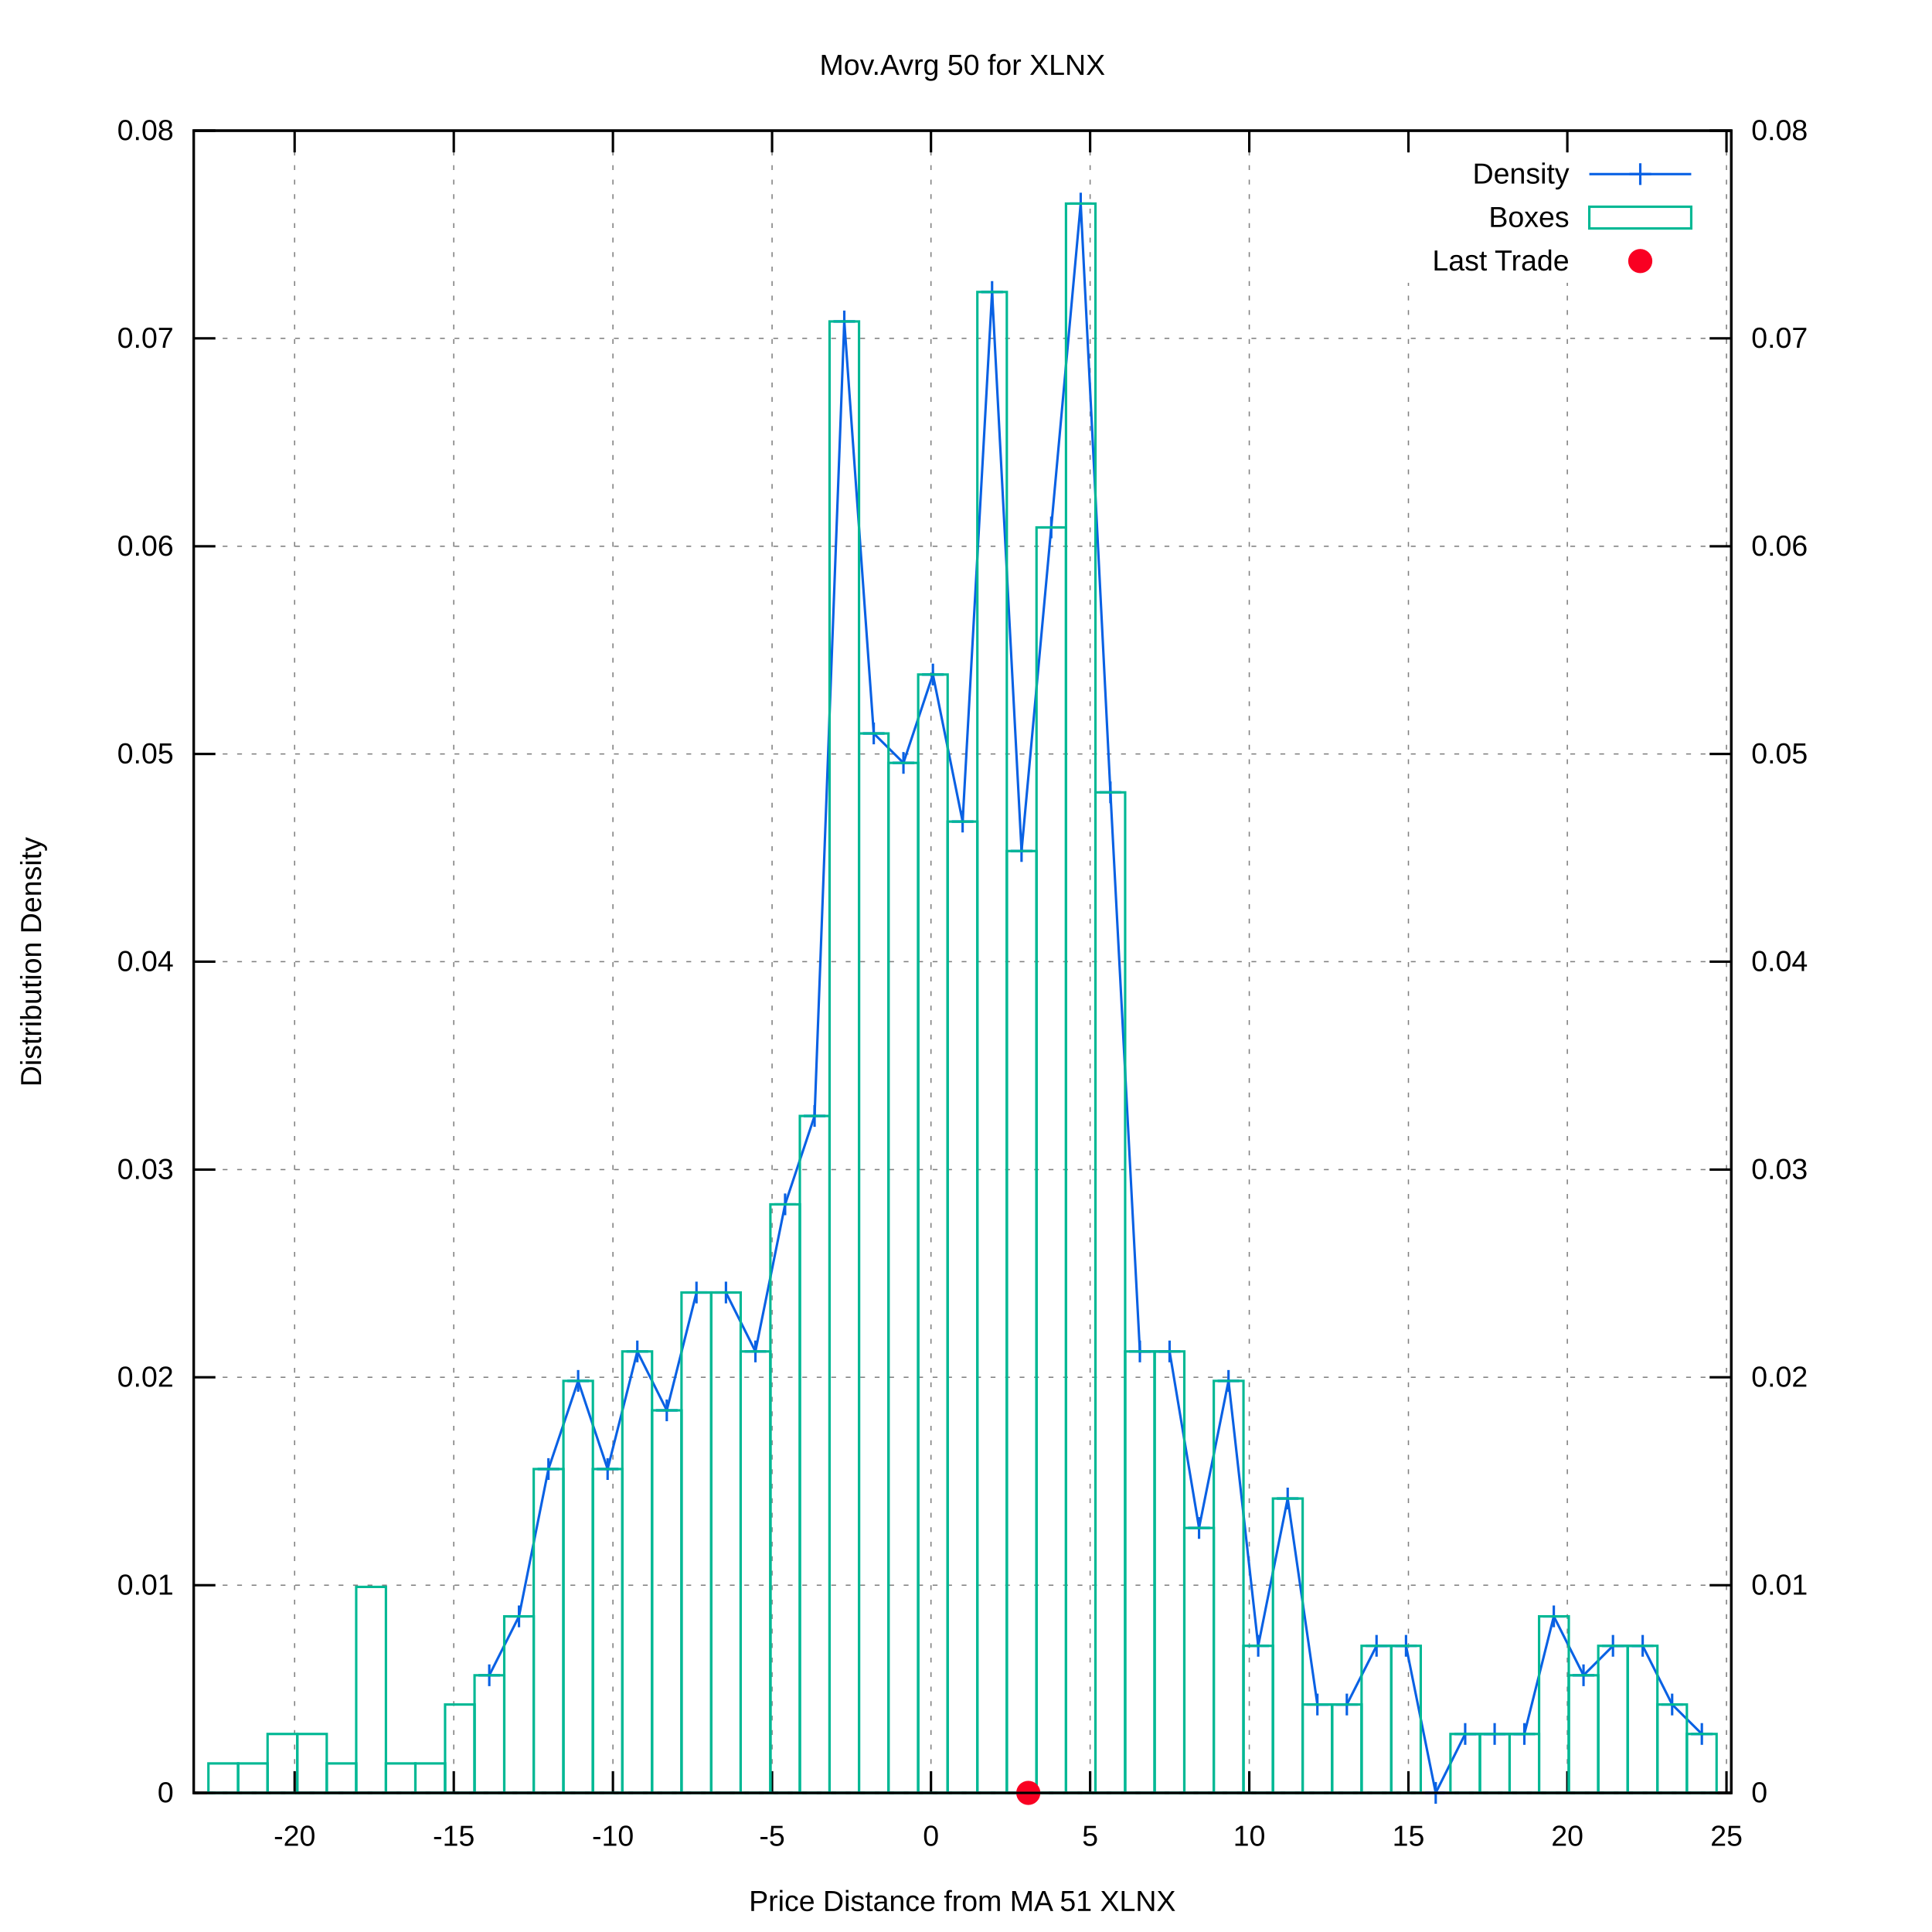
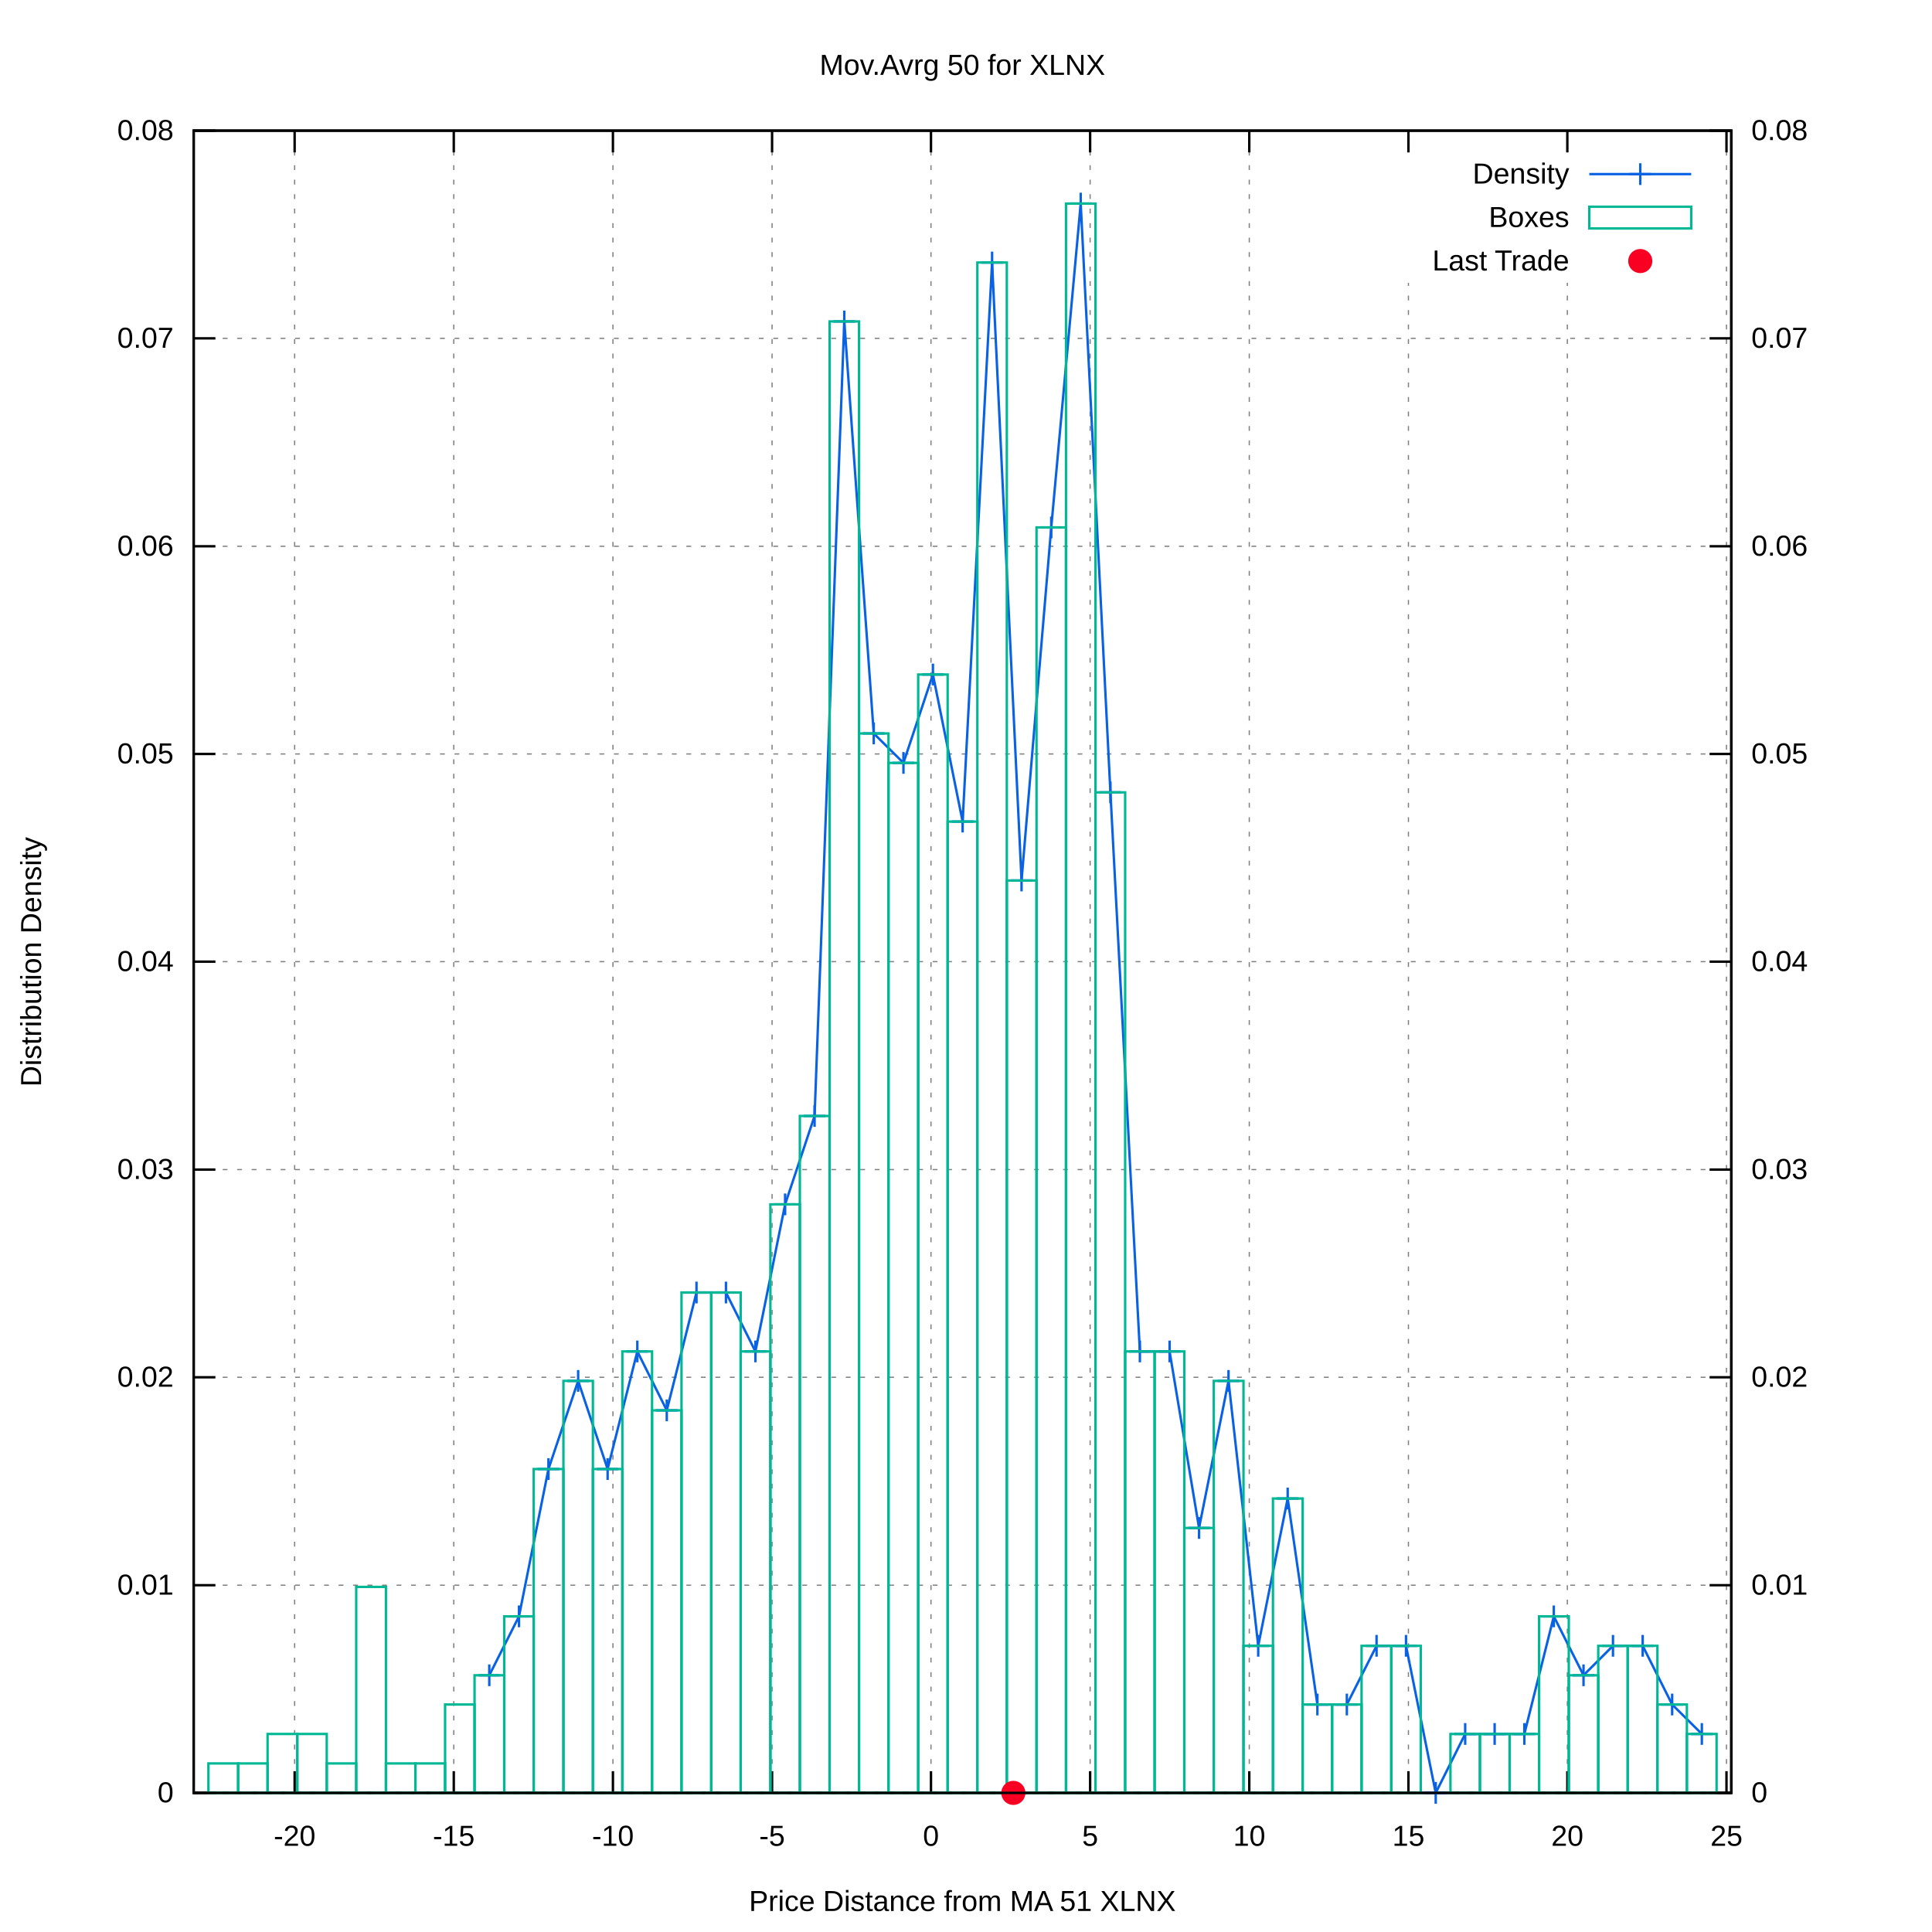
<svg xmlns="http://www.w3.org/2000/svg" xmlns:xlink="http://www.w3.org/1999/xlink" viewBox="0 0 800 800">
  <g id="gnuplot_canvas">
    <rect x="0" y="0" width="800" height="800" fill="#ffffff" />
    <defs>
      <circle id="gpDot" r="0.5" stroke-width="0.5" />
      <path id="gpPt0" stroke-width="0.222" stroke="currentColor" d="M-1,0 h2 M0,-1 v2" />
      <path id="gpPt1" stroke-width="0.222" stroke="currentColor" d="M-1,-1 L1,1 M1,-1 L-1,1" />
      <path id="gpPt2" stroke-width="0.222" stroke="currentColor" d="M-1,0 L1,0 M0,-1 L0,1 M-1,-1 L1,1 M-1,1 L1,-1" />
      <rect id="gpPt3" stroke-width="0.222" stroke="currentColor" x="-1" y="-1" width="2" height="2" />
      <rect id="gpPt4" stroke-width="0.222" stroke="currentColor" fill="currentColor" x="-1" y="-1" width="2" height="2" />
      <circle id="gpPt5" stroke-width="0.222" stroke="currentColor" cx="0" cy="0" r="1" />
      <use xlink:href="#gpPt5" id="gpPt6" fill="currentColor" stroke="none" />
      <path id="gpPt7" stroke-width="0.222" stroke="currentColor" d="M0,-1.33 L-1.33,0.67 L1.33,0.67 z" />
      <use xlink:href="#gpPt7" id="gpPt8" fill="currentColor" stroke="none" />
      <use xlink:href="#gpPt7" id="gpPt9" stroke="currentColor" transform="rotate(180)" />
      <use xlink:href="#gpPt9" id="gpPt10" fill="currentColor" stroke="none" />
      <use xlink:href="#gpPt3" id="gpPt11" stroke="currentColor" transform="rotate(45)" />
      <use xlink:href="#gpPt11" id="gpPt12" fill="currentColor" stroke="none" />
      <path id="gpPt13" stroke-width="0.222" stroke="currentColor" d="M0,1.330 L1.265,0.411 L0.782,-1.067 L-0.782,-1.076 L-1.265,0.411 z" />
      <use xlink:href="#gpPt13" id="gpPt14" fill="currentColor" stroke="none" />
      <filter id="textbox" filterUnits="objectBoundingBox" x="0" y="0" height="1" width="1">
        <feFlood flood-color="#FFFFFF" flood-opacity="1" result="bgnd" />
        <feComposite in="SourceGraphic" in2="bgnd" operator="atop" />
      </filter>
      <filter id="greybox" filterUnits="objectBoundingBox" x="0" y="0" height="1" width="1">
        <feFlood flood-color="lightgrey" flood-opacity="1" result="grey" />
        <feComposite in="SourceGraphic" in2="grey" operator="atop" />
      </filter>
    </defs>
    <g fill="none" color="#FFFFFF" stroke="black" stroke-width="1.00" stroke-linecap="butt" stroke-linejoin="miter">
</g>
    <g fill="none" color="black" stroke="currentColor" stroke-width="1.00" stroke-linecap="butt" stroke-linejoin="miter">
</g>
    <g fill="none" color="black" stroke="black" stroke-width="0.50" stroke-linecap="butt" stroke-linejoin="miter">
</g>
    <g fill="none" color="gray" stroke="currentColor" stroke-width="0.50" stroke-linecap="butt" stroke-linejoin="miter">
      <path stroke="gray" stroke-dasharray="2,4" class="gridline" d="M80.2,742.4 L716.9,742.4  " />
    </g>
    <g fill="none" color="gray" stroke="gray" stroke-width="1.00" stroke-linecap="butt" stroke-linejoin="miter">
</g>
    <g fill="none" color="black" stroke="currentColor" stroke-width="1.00" stroke-linecap="butt" stroke-linejoin="miter">
      <path stroke="black" d="M80.2,742.4 L89.2,742.4  " />
      <g transform="translate(71.9,746.3)" stroke="none" fill="black" font-family="arial" font-size="12.00" text-anchor="end">
        <text>
          <tspan font-family="arial"> 0</tspan>
        </text>
      </g>
    </g>
    <g fill="none" color="black" stroke="currentColor" stroke-width="1.00" stroke-linecap="butt" stroke-linejoin="miter">
</g>
    <g fill="none" color="black" stroke="black" stroke-width="0.50" stroke-linecap="butt" stroke-linejoin="miter">
</g>
    <g fill="none" color="gray" stroke="currentColor" stroke-width="0.50" stroke-linecap="butt" stroke-linejoin="miter">
      <path stroke="gray" stroke-dasharray="2,4" class="gridline" d="M80.2,656.4 L716.9,656.4  " />
    </g>
    <g fill="none" color="gray" stroke="gray" stroke-width="1.00" stroke-linecap="butt" stroke-linejoin="miter">
</g>
    <g fill="none" color="black" stroke="currentColor" stroke-width="1.00" stroke-linecap="butt" stroke-linejoin="miter">
      <path stroke="black" d="M80.2,656.4 L89.2,656.4  " />
      <g transform="translate(71.9,660.3)" stroke="none" fill="black" font-family="arial" font-size="12.00" text-anchor="end">
        <text>
          <tspan font-family="arial"> 0.01</tspan>
        </text>
      </g>
    </g>
    <g fill="none" color="black" stroke="currentColor" stroke-width="1.00" stroke-linecap="butt" stroke-linejoin="miter">
</g>
    <g fill="none" color="black" stroke="black" stroke-width="0.50" stroke-linecap="butt" stroke-linejoin="miter">
</g>
    <g fill="none" color="gray" stroke="currentColor" stroke-width="0.50" stroke-linecap="butt" stroke-linejoin="miter">
      <path stroke="gray" stroke-dasharray="2,4" class="gridline" d="M80.2,570.3 L716.9,570.3  " />
    </g>
    <g fill="none" color="gray" stroke="gray" stroke-width="1.00" stroke-linecap="butt" stroke-linejoin="miter">
</g>
    <g fill="none" color="black" stroke="currentColor" stroke-width="1.00" stroke-linecap="butt" stroke-linejoin="miter">
      <path stroke="black" d="M80.2,570.3 L89.2,570.3  " />
      <g transform="translate(71.9,574.2)" stroke="none" fill="black" font-family="arial" font-size="12.00" text-anchor="end">
        <text>
          <tspan font-family="arial"> 0.02</tspan>
        </text>
      </g>
    </g>
    <g fill="none" color="black" stroke="currentColor" stroke-width="1.00" stroke-linecap="butt" stroke-linejoin="miter">
</g>
    <g fill="none" color="black" stroke="black" stroke-width="0.50" stroke-linecap="butt" stroke-linejoin="miter">
</g>
    <g fill="none" color="gray" stroke="currentColor" stroke-width="0.50" stroke-linecap="butt" stroke-linejoin="miter">
      <path stroke="gray" stroke-dasharray="2,4" class="gridline" d="M80.2,484.3 L716.9,484.3  " />
    </g>
    <g fill="none" color="gray" stroke="gray" stroke-width="1.00" stroke-linecap="butt" stroke-linejoin="miter">
</g>
    <g fill="none" color="black" stroke="currentColor" stroke-width="1.00" stroke-linecap="butt" stroke-linejoin="miter">
      <path stroke="black" d="M80.2,484.3 L89.2,484.3  " />
      <g transform="translate(71.9,488.2)" stroke="none" fill="black" font-family="arial" font-size="12.00" text-anchor="end">
        <text>
          <tspan font-family="arial"> 0.03</tspan>
        </text>
      </g>
    </g>
    <g fill="none" color="black" stroke="currentColor" stroke-width="1.00" stroke-linecap="butt" stroke-linejoin="miter">
</g>
    <g fill="none" color="black" stroke="black" stroke-width="0.50" stroke-linecap="butt" stroke-linejoin="miter">
</g>
    <g fill="none" color="gray" stroke="currentColor" stroke-width="0.50" stroke-linecap="butt" stroke-linejoin="miter">
      <path stroke="gray" stroke-dasharray="2,4" class="gridline" d="M80.2,398.2 L716.9,398.2  " />
    </g>
    <g fill="none" color="gray" stroke="gray" stroke-width="1.00" stroke-linecap="butt" stroke-linejoin="miter">
</g>
    <g fill="none" color="black" stroke="currentColor" stroke-width="1.00" stroke-linecap="butt" stroke-linejoin="miter">
      <path stroke="black" d="M80.2,398.2 L89.2,398.2  " />
      <g transform="translate(71.9,402.1)" stroke="none" fill="black" font-family="arial" font-size="12.00" text-anchor="end">
        <text>
          <tspan font-family="arial"> 0.04</tspan>
        </text>
      </g>
    </g>
    <g fill="none" color="black" stroke="currentColor" stroke-width="1.00" stroke-linecap="butt" stroke-linejoin="miter">
</g>
    <g fill="none" color="black" stroke="black" stroke-width="0.50" stroke-linecap="butt" stroke-linejoin="miter">
</g>
    <g fill="none" color="gray" stroke="currentColor" stroke-width="0.50" stroke-linecap="butt" stroke-linejoin="miter">
      <path stroke="gray" stroke-dasharray="2,4" class="gridline" d="M80.2,312.2 L716.9,312.2  " />
    </g>
    <g fill="none" color="gray" stroke="gray" stroke-width="1.00" stroke-linecap="butt" stroke-linejoin="miter">
</g>
    <g fill="none" color="black" stroke="currentColor" stroke-width="1.00" stroke-linecap="butt" stroke-linejoin="miter">
      <path stroke="black" d="M80.2,312.2 L89.2,312.2  " />
      <g transform="translate(71.9,316.1)" stroke="none" fill="black" font-family="arial" font-size="12.00" text-anchor="end">
        <text>
          <tspan font-family="arial"> 0.05</tspan>
        </text>
      </g>
    </g>
    <g fill="none" color="black" stroke="currentColor" stroke-width="1.00" stroke-linecap="butt" stroke-linejoin="miter">
</g>
    <g fill="none" color="black" stroke="black" stroke-width="0.50" stroke-linecap="butt" stroke-linejoin="miter">
</g>
    <g fill="none" color="gray" stroke="currentColor" stroke-width="0.50" stroke-linecap="butt" stroke-linejoin="miter">
      <path stroke="gray" stroke-dasharray="2,4" class="gridline" d="M80.2,226.2 L716.9,226.2  " />
    </g>
    <g fill="none" color="gray" stroke="gray" stroke-width="1.00" stroke-linecap="butt" stroke-linejoin="miter">
</g>
    <g fill="none" color="black" stroke="currentColor" stroke-width="1.00" stroke-linecap="butt" stroke-linejoin="miter">
      <path stroke="black" d="M80.2,226.2 L89.2,226.2  " />
      <g transform="translate(71.9,230.1)" stroke="none" fill="black" font-family="arial" font-size="12.00" text-anchor="end">
        <text>
          <tspan font-family="arial"> 0.06</tspan>
        </text>
      </g>
    </g>
    <g fill="none" color="black" stroke="currentColor" stroke-width="1.00" stroke-linecap="butt" stroke-linejoin="miter">
</g>
    <g fill="none" color="black" stroke="black" stroke-width="0.50" stroke-linecap="butt" stroke-linejoin="miter">
</g>
    <g fill="none" color="gray" stroke="currentColor" stroke-width="0.50" stroke-linecap="butt" stroke-linejoin="miter">
      <path stroke="gray" stroke-dasharray="2,4" class="gridline" d="M80.2,140.1 L716.9,140.1  " />
    </g>
    <g fill="none" color="gray" stroke="gray" stroke-width="1.00" stroke-linecap="butt" stroke-linejoin="miter">
</g>
    <g fill="none" color="black" stroke="currentColor" stroke-width="1.00" stroke-linecap="butt" stroke-linejoin="miter">
      <path stroke="black" d="M80.2,140.1 L89.2,140.1  " />
      <g transform="translate(71.9,144.0)" stroke="none" fill="black" font-family="arial" font-size="12.00" text-anchor="end">
        <text>
          <tspan font-family="arial"> 0.07</tspan>
        </text>
      </g>
    </g>
    <g fill="none" color="black" stroke="currentColor" stroke-width="1.00" stroke-linecap="butt" stroke-linejoin="miter">
</g>
    <g fill="none" color="black" stroke="black" stroke-width="0.50" stroke-linecap="butt" stroke-linejoin="miter">
</g>
    <g fill="none" color="gray" stroke="currentColor" stroke-width="0.50" stroke-linecap="butt" stroke-linejoin="miter">
      <path stroke="gray" stroke-dasharray="2,4" class="gridline" d="M80.2,54.1 L716.9,54.1  " />
    </g>
    <g fill="none" color="gray" stroke="gray" stroke-width="1.00" stroke-linecap="butt" stroke-linejoin="miter">
</g>
    <g fill="none" color="black" stroke="currentColor" stroke-width="1.00" stroke-linecap="butt" stroke-linejoin="miter">
      <path stroke="black" d="M80.2,54.1 L89.2,54.1  " />
      <g transform="translate(71.9,58.0)" stroke="none" fill="black" font-family="arial" font-size="12.00" text-anchor="end">
        <text>
          <tspan font-family="arial"> 0.08</tspan>
        </text>
      </g>
    </g>
    <g fill="none" color="black" stroke="currentColor" stroke-width="1.00" stroke-linecap="butt" stroke-linejoin="miter">
</g>
    <g fill="none" color="black" stroke="black" stroke-width="0.50" stroke-linecap="butt" stroke-linejoin="miter">
</g>
    <g fill="none" color="gray" stroke="currentColor" stroke-width="0.50" stroke-linecap="butt" stroke-linejoin="miter">
      <path stroke="gray" stroke-dasharray="2,4" class="gridline" d="M122.0,742.4 L122.0,54.1  " />
    </g>
    <g fill="none" color="gray" stroke="gray" stroke-width="1.00" stroke-linecap="butt" stroke-linejoin="miter">
</g>
    <g fill="none" color="black" stroke="currentColor" stroke-width="1.00" stroke-linecap="butt" stroke-linejoin="miter">
      <path stroke="black" d="M122.0,742.4 L122.0,733.4 M122.0,54.1 L122.0,63.1  " />
      <g transform="translate(122.0,764.3)" stroke="none" fill="black" font-family="arial" font-size="12.00" text-anchor="middle">
        <text>
          <tspan font-family="arial">-20</tspan>
        </text>
      </g>
    </g>
    <g fill="none" color="black" stroke="currentColor" stroke-width="1.00" stroke-linecap="butt" stroke-linejoin="miter">
</g>
    <g fill="none" color="black" stroke="black" stroke-width="0.50" stroke-linecap="butt" stroke-linejoin="miter">
</g>
    <g fill="none" color="gray" stroke="currentColor" stroke-width="0.50" stroke-linecap="butt" stroke-linejoin="miter">
      <path stroke="gray" stroke-dasharray="2,4" class="gridline" d="M187.9,742.4 L187.9,54.1  " />
    </g>
    <g fill="none" color="gray" stroke="gray" stroke-width="1.00" stroke-linecap="butt" stroke-linejoin="miter">
</g>
    <g fill="none" color="black" stroke="currentColor" stroke-width="1.00" stroke-linecap="butt" stroke-linejoin="miter">
      <path stroke="black" d="M187.9,742.4 L187.9,733.4 M187.9,54.1 L187.9,63.1  " />
      <g transform="translate(187.9,764.3)" stroke="none" fill="black" font-family="arial" font-size="12.00" text-anchor="middle">
        <text>
          <tspan font-family="arial">-15</tspan>
        </text>
      </g>
    </g>
    <g fill="none" color="black" stroke="currentColor" stroke-width="1.00" stroke-linecap="butt" stroke-linejoin="miter">
</g>
    <g fill="none" color="black" stroke="black" stroke-width="0.50" stroke-linecap="butt" stroke-linejoin="miter">
</g>
    <g fill="none" color="gray" stroke="currentColor" stroke-width="0.50" stroke-linecap="butt" stroke-linejoin="miter">
      <path stroke="gray" stroke-dasharray="2,4" class="gridline" d="M253.8,742.4 L253.8,54.1  " />
    </g>
    <g fill="none" color="gray" stroke="gray" stroke-width="1.00" stroke-linecap="butt" stroke-linejoin="miter">
</g>
    <g fill="none" color="black" stroke="currentColor" stroke-width="1.00" stroke-linecap="butt" stroke-linejoin="miter">
      <path stroke="black" d="M253.8,742.4 L253.8,733.4 M253.8,54.1 L253.8,63.1  " />
      <g transform="translate(253.8,764.3)" stroke="none" fill="black" font-family="arial" font-size="12.00" text-anchor="middle">
        <text>
          <tspan font-family="arial">-10</tspan>
        </text>
      </g>
    </g>
    <g fill="none" color="black" stroke="currentColor" stroke-width="1.00" stroke-linecap="butt" stroke-linejoin="miter">
</g>
    <g fill="none" color="black" stroke="black" stroke-width="0.50" stroke-linecap="butt" stroke-linejoin="miter">
</g>
    <g fill="none" color="gray" stroke="currentColor" stroke-width="0.50" stroke-linecap="butt" stroke-linejoin="miter">
      <path stroke="gray" stroke-dasharray="2,4" class="gridline" d="M319.7,742.4 L319.7,54.1  " />
    </g>
    <g fill="none" color="gray" stroke="gray" stroke-width="1.00" stroke-linecap="butt" stroke-linejoin="miter">
</g>
    <g fill="none" color="black" stroke="currentColor" stroke-width="1.00" stroke-linecap="butt" stroke-linejoin="miter">
      <path stroke="black" d="M319.7,742.4 L319.7,733.4 M319.7,54.1 L319.7,63.1  " />
      <g transform="translate(319.7,764.3)" stroke="none" fill="black" font-family="arial" font-size="12.00" text-anchor="middle">
        <text>
          <tspan font-family="arial">-5</tspan>
        </text>
      </g>
    </g>
    <g fill="none" color="black" stroke="currentColor" stroke-width="1.00" stroke-linecap="butt" stroke-linejoin="miter">
</g>
    <g fill="none" color="black" stroke="black" stroke-width="0.50" stroke-linecap="butt" stroke-linejoin="miter">
</g>
    <g fill="none" color="gray" stroke="currentColor" stroke-width="0.50" stroke-linecap="butt" stroke-linejoin="miter">
      <path stroke="gray" stroke-dasharray="2,4" class="gridline" d="M385.5,742.4 L385.5,54.1  " />
    </g>
    <g fill="none" color="gray" stroke="gray" stroke-width="1.00" stroke-linecap="butt" stroke-linejoin="miter">
</g>
    <g fill="none" color="black" stroke="currentColor" stroke-width="1.00" stroke-linecap="butt" stroke-linejoin="miter">
      <path stroke="black" d="M385.5,742.4 L385.5,733.4 M385.5,54.1 L385.5,63.1  " />
      <g transform="translate(385.5,764.3)" stroke="none" fill="black" font-family="arial" font-size="12.00" text-anchor="middle">
        <text>
          <tspan font-family="arial"> 0</tspan>
        </text>
      </g>
    </g>
    <g fill="none" color="black" stroke="currentColor" stroke-width="1.00" stroke-linecap="butt" stroke-linejoin="miter">
</g>
    <g fill="none" color="black" stroke="black" stroke-width="0.50" stroke-linecap="butt" stroke-linejoin="miter">
</g>
    <g fill="none" color="gray" stroke="currentColor" stroke-width="0.50" stroke-linecap="butt" stroke-linejoin="miter">
      <path stroke="gray" stroke-dasharray="2,4" class="gridline" d="M451.4,742.4 L451.4,54.1  " />
    </g>
    <g fill="none" color="gray" stroke="gray" stroke-width="1.00" stroke-linecap="butt" stroke-linejoin="miter">
</g>
    <g fill="none" color="black" stroke="currentColor" stroke-width="1.00" stroke-linecap="butt" stroke-linejoin="miter">
      <path stroke="black" d="M451.4,742.4 L451.4,733.4 M451.4,54.1 L451.4,63.1  " />
      <g transform="translate(451.4,764.3)" stroke="none" fill="black" font-family="arial" font-size="12.00" text-anchor="middle">
        <text>
          <tspan font-family="arial"> 5</tspan>
        </text>
      </g>
    </g>
    <g fill="none" color="black" stroke="currentColor" stroke-width="1.00" stroke-linecap="butt" stroke-linejoin="miter">
</g>
    <g fill="none" color="black" stroke="black" stroke-width="0.50" stroke-linecap="butt" stroke-linejoin="miter">
</g>
    <g fill="none" color="gray" stroke="currentColor" stroke-width="0.50" stroke-linecap="butt" stroke-linejoin="miter">
      <path stroke="gray" stroke-dasharray="2,4" class="gridline" d="M517.3,742.4 L517.3,54.1  " />
    </g>
    <g fill="none" color="gray" stroke="gray" stroke-width="1.00" stroke-linecap="butt" stroke-linejoin="miter">
</g>
    <g fill="none" color="black" stroke="currentColor" stroke-width="1.00" stroke-linecap="butt" stroke-linejoin="miter">
      <path stroke="black" d="M517.3,742.4 L517.3,733.4 M517.3,54.1 L517.3,63.1  " />
      <g transform="translate(517.3,764.3)" stroke="none" fill="black" font-family="arial" font-size="12.00" text-anchor="middle">
        <text>
          <tspan font-family="arial"> 10</tspan>
        </text>
      </g>
    </g>
    <g fill="none" color="black" stroke="currentColor" stroke-width="1.00" stroke-linecap="butt" stroke-linejoin="miter">
</g>
    <g fill="none" color="black" stroke="black" stroke-width="0.50" stroke-linecap="butt" stroke-linejoin="miter">
</g>
    <g fill="none" color="gray" stroke="currentColor" stroke-width="0.50" stroke-linecap="butt" stroke-linejoin="miter">
      <path stroke="gray" stroke-dasharray="2,4" class="gridline" d="M583.2,742.4 L583.2,117.1 M583.2,63.1 L583.2,54.1  " />
    </g>
    <g fill="none" color="gray" stroke="gray" stroke-width="1.00" stroke-linecap="butt" stroke-linejoin="miter">
</g>
    <g fill="none" color="black" stroke="currentColor" stroke-width="1.00" stroke-linecap="butt" stroke-linejoin="miter">
      <path stroke="black" d="M583.2,742.4 L583.2,733.4 M583.2,54.1 L583.2,63.1  " />
      <g transform="translate(583.2,764.3)" stroke="none" fill="black" font-family="arial" font-size="12.00" text-anchor="middle">
        <text>
          <tspan font-family="arial"> 15</tspan>
        </text>
      </g>
    </g>
    <g fill="none" color="black" stroke="currentColor" stroke-width="1.00" stroke-linecap="butt" stroke-linejoin="miter">
</g>
    <g fill="none" color="black" stroke="black" stroke-width="0.50" stroke-linecap="butt" stroke-linejoin="miter">
</g>
    <g fill="none" color="gray" stroke="currentColor" stroke-width="0.50" stroke-linecap="butt" stroke-linejoin="miter">
      <path stroke="gray" stroke-dasharray="2,4" class="gridline" d="M649.0,742.4 L649.0,117.1 M649.0,63.1 L649.0,54.1  " />
    </g>
    <g fill="none" color="gray" stroke="gray" stroke-width="1.00" stroke-linecap="butt" stroke-linejoin="miter">
</g>
    <g fill="none" color="black" stroke="currentColor" stroke-width="1.00" stroke-linecap="butt" stroke-linejoin="miter">
      <path stroke="black" d="M649.0,742.4 L649.0,733.4 M649.0,54.1 L649.0,63.1  " />
      <g transform="translate(649.0,764.3)" stroke="none" fill="black" font-family="arial" font-size="12.00" text-anchor="middle">
        <text>
          <tspan font-family="arial"> 20</tspan>
        </text>
      </g>
    </g>
    <g fill="none" color="black" stroke="currentColor" stroke-width="1.00" stroke-linecap="butt" stroke-linejoin="miter">
</g>
    <g fill="none" color="black" stroke="black" stroke-width="0.50" stroke-linecap="butt" stroke-linejoin="miter">
</g>
    <g fill="none" color="gray" stroke="currentColor" stroke-width="0.50" stroke-linecap="butt" stroke-linejoin="miter">
      <path stroke="gray" stroke-dasharray="2,4" class="gridline" d="M714.9,742.4 L714.9,54.1  " />
    </g>
    <g fill="none" color="gray" stroke="gray" stroke-width="1.00" stroke-linecap="butt" stroke-linejoin="miter">
</g>
    <g fill="none" color="black" stroke="currentColor" stroke-width="1.00" stroke-linecap="butt" stroke-linejoin="miter">
      <path stroke="black" d="M714.9,742.4 L714.9,733.4 M714.9,54.1 L714.9,63.1  " />
      <g transform="translate(714.9,764.3)" stroke="none" fill="black" font-family="arial" font-size="12.00" text-anchor="middle">
        <text>
          <tspan font-family="arial"> 25</tspan>
        </text>
      </g>
    </g>
    <g fill="none" color="black" stroke="currentColor" stroke-width="1.00" stroke-linecap="butt" stroke-linejoin="miter">
      <path stroke="black" d="M716.9,742.4 L707.9,742.4  " />
      <g transform="translate(725.2,746.3)" stroke="none" fill="black" font-family="arial" font-size="12.00" text-anchor="start">
        <text>
          <tspan font-family="arial"> 0</tspan>
        </text>
      </g>
    </g>
    <g fill="none" color="black" stroke="currentColor" stroke-width="1.00" stroke-linecap="butt" stroke-linejoin="miter">
      <path stroke="black" d="M716.9,656.4 L707.9,656.4  " />
      <g transform="translate(725.2,660.3)" stroke="none" fill="black" font-family="arial" font-size="12.00" text-anchor="start">
        <text>
          <tspan font-family="arial"> 0.01</tspan>
        </text>
      </g>
    </g>
    <g fill="none" color="black" stroke="currentColor" stroke-width="1.00" stroke-linecap="butt" stroke-linejoin="miter">
      <path stroke="black" d="M716.9,570.3 L707.9,570.3  " />
      <g transform="translate(725.2,574.2)" stroke="none" fill="black" font-family="arial" font-size="12.00" text-anchor="start">
        <text>
          <tspan font-family="arial"> 0.02</tspan>
        </text>
      </g>
    </g>
    <g fill="none" color="black" stroke="currentColor" stroke-width="1.00" stroke-linecap="butt" stroke-linejoin="miter">
      <path stroke="black" d="M716.9,484.3 L707.9,484.3  " />
      <g transform="translate(725.2,488.2)" stroke="none" fill="black" font-family="arial" font-size="12.00" text-anchor="start">
        <text>
          <tspan font-family="arial"> 0.03</tspan>
        </text>
      </g>
    </g>
    <g fill="none" color="black" stroke="currentColor" stroke-width="1.00" stroke-linecap="butt" stroke-linejoin="miter">
      <path stroke="black" d="M716.9,398.2 L707.9,398.2  " />
      <g transform="translate(725.2,402.1)" stroke="none" fill="black" font-family="arial" font-size="12.00" text-anchor="start">
        <text>
          <tspan font-family="arial"> 0.04</tspan>
        </text>
      </g>
    </g>
    <g fill="none" color="black" stroke="currentColor" stroke-width="1.00" stroke-linecap="butt" stroke-linejoin="miter">
      <path stroke="black" d="M716.9,312.2 L707.9,312.2  " />
      <g transform="translate(725.2,316.1)" stroke="none" fill="black" font-family="arial" font-size="12.00" text-anchor="start">
        <text>
          <tspan font-family="arial"> 0.05</tspan>
        </text>
      </g>
    </g>
    <g fill="none" color="black" stroke="currentColor" stroke-width="1.00" stroke-linecap="butt" stroke-linejoin="miter">
      <path stroke="black" d="M716.9,226.2 L707.9,226.2  " />
      <g transform="translate(725.2,230.1)" stroke="none" fill="black" font-family="arial" font-size="12.00" text-anchor="start">
        <text>
          <tspan font-family="arial"> 0.06</tspan>
        </text>
      </g>
    </g>
    <g fill="none" color="black" stroke="currentColor" stroke-width="1.00" stroke-linecap="butt" stroke-linejoin="miter">
      <path stroke="black" d="M716.9,140.1 L707.9,140.1  " />
      <g transform="translate(725.2,144.0)" stroke="none" fill="black" font-family="arial" font-size="12.00" text-anchor="start">
        <text>
          <tspan font-family="arial"> 0.07</tspan>
        </text>
      </g>
    </g>
    <g fill="none" color="black" stroke="currentColor" stroke-width="1.00" stroke-linecap="butt" stroke-linejoin="miter">
      <path stroke="black" d="M716.9,54.1 L707.9,54.1  " />
      <g transform="translate(725.2,58.0)" stroke="none" fill="black" font-family="arial" font-size="12.00" text-anchor="start">
        <text>
          <tspan font-family="arial"> 0.08</tspan>
        </text>
      </g>
    </g>
    <g fill="none" color="black" stroke="currentColor" stroke-width="1.00" stroke-linecap="butt" stroke-linejoin="miter">
</g>
    <g fill="none" color="gray" stroke="currentColor" stroke-width="1.00" stroke-linecap="butt" stroke-linejoin="miter">
      <path stroke="black" stroke-dasharray="2,4" d="M80.2,742.4 L716.9,742.4  " />
    </g>
    <g fill="none" color="black" stroke="currentColor" stroke-width="1.00" stroke-linecap="butt" stroke-linejoin="miter">
      <path stroke="black" d="M80.2,54.1 L80.2,742.4 L716.9,742.4 L716.9,54.1 L80.2,54.1 Z  " />
    </g>
    <g fill="none" color="black" stroke="currentColor" stroke-width="1.00" stroke-linecap="butt" stroke-linejoin="miter">
      <g transform="translate(17.0,398.3) rotate(270)" stroke="none" fill="black" font-family="arial" font-size="12.00" text-anchor="middle">
        <text>
          <tspan font-family="arial">Distribution Density</tspan>
        </text>
      </g>
    </g>
    <g fill="none" color="black" stroke="currentColor" stroke-width="1.00" stroke-linecap="butt" stroke-linejoin="miter">
      <g transform="translate(398.5,791.3)" stroke="none" fill="black" font-family="arial" font-size="12.00" text-anchor="middle">
        <text>
          <tspan font-family="arial">Price Distance from MA 51 XLNX</tspan>
        </text>
      </g>
    </g>
    <g fill="none" color="black" stroke="currentColor" stroke-width="1.00" stroke-linecap="butt" stroke-linejoin="miter">
      <g transform="translate(398.5,31.0)" stroke="none" fill="black" font-family="arial" font-size="12.00" text-anchor="middle">
        <text>
          <tspan font-family="arial">Mov.Avrg 50 for XLNX </tspan>
        </text>
      </g>
    </g>
    <g id="gnuplot_plot_1">
      <g fill="none" color="black" stroke="currentColor" stroke-width="1.00" stroke-linecap="butt" stroke-linejoin="miter">
        <g transform="translate(649.8,76.0)" stroke="none" fill="black" font-family="arial" font-size="12.00" text-anchor="end">
          <text>
            <tspan font-family="arial">Density</tspan>
          </text>
        </g>
      </g>
      <g fill="none" color="black" stroke="currentColor" stroke-width="1.00" stroke-linecap="butt" stroke-linejoin="miter">
-         <path stroke="rgb(  9,  97, 228)" d="M658.1,72.1 L700.3,72.1 M202.6,693.7 L214.9,669.3 L227.1,608.3 L239.4,571.8 L251.6,608.3 L263.9,559.6   L276.1,584.0 L288.4,535.2 L300.6,535.2 L312.8,559.6 L325.1,498.7 L337.3,462.1 L349.6,133.1 L361.8,303.7   L374.1,315.9 L386.3,279.3 L398.6,340.2 L410.8,120.9 L423.0,352.4 L435.3,218.4 L447.5,84.3 L459.8,328.1   L472.0,559.6 L484.3,559.6 L496.5,632.7 L508.7,571.8 L521.0,681.5 L533.2,620.5 L545.5,705.8 L557.7,705.8   L570.0,681.5 L582.2,681.5 L594.5,742.4 L606.7,718.0 L618.9,718.0 L631.2,718.0 L643.4,669.3 L655.7,693.7   L667.9,681.5 L680.2,681.5 L692.4,705.8 L704.7,718.0  " />
+         <path stroke="rgb(  9,  97, 228)" d="M658.1,72.1 L700.3,72.1 M202.6,693.7 L214.9,669.3 L227.1,608.3 L239.4,571.8 L251.6,608.3 L263.9,559.6   L276.1,584.0 L288.4,535.2 L300.6,535.2 L312.8,559.6 L325.1,498.7 L337.3,462.1 L349.6,133.1 L361.8,303.7   L374.1,315.9 L386.3,279.3 L398.6,340.2 L410.8,108.7 L423.0,364.6 L435.3,218.4 L447.5,84.3 L459.8,328.1   L472.0,559.6 L484.3,559.6 L496.5,632.7 L508.7,571.8 L521.0,681.5 L533.2,620.5 L545.5,705.8 L557.7,705.8   L570.0,681.5 L582.2,681.5 L594.5,742.4 L606.7,718.0 L618.9,718.0 L631.2,718.0 L643.4,669.3 L655.7,693.7   L667.9,681.5 L680.2,681.5 L692.4,705.8 L704.7,718.0  " />
        <use xlink:href="#gpPt0" transform="translate(202.6,693.7) scale(4.50)" color="rgb(  9,  97, 228)" />
        <use xlink:href="#gpPt0" transform="translate(214.9,669.3) scale(4.50)" color="rgb(  9,  97, 228)" />
        <use xlink:href="#gpPt0" transform="translate(227.1,608.3) scale(4.50)" color="rgb(  9,  97, 228)" />
        <use xlink:href="#gpPt0" transform="translate(239.4,571.8) scale(4.50)" color="rgb(  9,  97, 228)" />
        <use xlink:href="#gpPt0" transform="translate(251.6,608.3) scale(4.50)" color="rgb(  9,  97, 228)" />
        <use xlink:href="#gpPt0" transform="translate(263.9,559.6) scale(4.50)" color="rgb(  9,  97, 228)" />
        <use xlink:href="#gpPt0" transform="translate(276.1,584.0) scale(4.50)" color="rgb(  9,  97, 228)" />
        <use xlink:href="#gpPt0" transform="translate(288.4,535.2) scale(4.50)" color="rgb(  9,  97, 228)" />
        <use xlink:href="#gpPt0" transform="translate(300.6,535.2) scale(4.50)" color="rgb(  9,  97, 228)" />
        <use xlink:href="#gpPt0" transform="translate(312.8,559.6) scale(4.50)" color="rgb(  9,  97, 228)" />
        <use xlink:href="#gpPt0" transform="translate(325.1,498.7) scale(4.50)" color="rgb(  9,  97, 228)" />
        <use xlink:href="#gpPt0" transform="translate(337.3,462.1) scale(4.50)" color="rgb(  9,  97, 228)" />
        <use xlink:href="#gpPt0" transform="translate(349.6,133.1) scale(4.50)" color="rgb(  9,  97, 228)" />
        <use xlink:href="#gpPt0" transform="translate(361.8,303.7) scale(4.50)" color="rgb(  9,  97, 228)" />
        <use xlink:href="#gpPt0" transform="translate(374.1,315.9) scale(4.50)" color="rgb(  9,  97, 228)" />
        <use xlink:href="#gpPt0" transform="translate(386.3,279.3) scale(4.50)" color="rgb(  9,  97, 228)" />
        <use xlink:href="#gpPt0" transform="translate(398.6,340.2) scale(4.50)" color="rgb(  9,  97, 228)" />
-         <use xlink:href="#gpPt0" transform="translate(410.8,120.9) scale(4.50)" color="rgb(  9,  97, 228)" />
-         <use xlink:href="#gpPt0" transform="translate(423.0,352.4) scale(4.50)" color="rgb(  9,  97, 228)" />
+         <use xlink:href="#gpPt0" transform="translate(410.8,108.7) scale(4.50)" color="rgb(  9,  97, 228)" />
+         <use xlink:href="#gpPt0" transform="translate(423.0,364.6) scale(4.50)" color="rgb(  9,  97, 228)" />
        <use xlink:href="#gpPt0" transform="translate(435.3,218.4) scale(4.50)" color="rgb(  9,  97, 228)" />
        <use xlink:href="#gpPt0" transform="translate(447.5,84.3) scale(4.50)" color="rgb(  9,  97, 228)" />
        <use xlink:href="#gpPt0" transform="translate(459.8,328.1) scale(4.50)" color="rgb(  9,  97, 228)" />
        <use xlink:href="#gpPt0" transform="translate(472.0,559.6) scale(4.50)" color="rgb(  9,  97, 228)" />
        <use xlink:href="#gpPt0" transform="translate(484.3,559.6) scale(4.50)" color="rgb(  9,  97, 228)" />
        <use xlink:href="#gpPt0" transform="translate(496.5,632.7) scale(4.50)" color="rgb(  9,  97, 228)" />
        <use xlink:href="#gpPt0" transform="translate(508.7,571.8) scale(4.50)" color="rgb(  9,  97, 228)" />
        <use xlink:href="#gpPt0" transform="translate(521.0,681.5) scale(4.50)" color="rgb(  9,  97, 228)" />
        <use xlink:href="#gpPt0" transform="translate(533.2,620.5) scale(4.50)" color="rgb(  9,  97, 228)" />
        <use xlink:href="#gpPt0" transform="translate(545.5,705.8) scale(4.50)" color="rgb(  9,  97, 228)" />
        <use xlink:href="#gpPt0" transform="translate(557.7,705.8) scale(4.50)" color="rgb(  9,  97, 228)" />
        <use xlink:href="#gpPt0" transform="translate(570.0,681.5) scale(4.50)" color="rgb(  9,  97, 228)" />
        <use xlink:href="#gpPt0" transform="translate(582.2,681.5) scale(4.50)" color="rgb(  9,  97, 228)" />
        <use xlink:href="#gpPt0" transform="translate(594.5,742.4) scale(4.50)" color="rgb(  9,  97, 228)" />
        <use xlink:href="#gpPt0" transform="translate(606.7,718.0) scale(4.50)" color="rgb(  9,  97, 228)" />
        <use xlink:href="#gpPt0" transform="translate(618.9,718.0) scale(4.50)" color="rgb(  9,  97, 228)" />
        <use xlink:href="#gpPt0" transform="translate(631.2,718.0) scale(4.50)" color="rgb(  9,  97, 228)" />
        <use xlink:href="#gpPt0" transform="translate(643.4,669.3) scale(4.50)" color="rgb(  9,  97, 228)" />
        <use xlink:href="#gpPt0" transform="translate(655.7,693.7) scale(4.50)" color="rgb(  9,  97, 228)" />
        <use xlink:href="#gpPt0" transform="translate(667.9,681.5) scale(4.50)" color="rgb(  9,  97, 228)" />
        <use xlink:href="#gpPt0" transform="translate(680.2,681.5) scale(4.50)" color="rgb(  9,  97, 228)" />
        <use xlink:href="#gpPt0" transform="translate(692.4,705.8) scale(4.50)" color="rgb(  9,  97, 228)" />
        <use xlink:href="#gpPt0" transform="translate(704.7,718.0) scale(4.50)" color="rgb(  9,  97, 228)" />
        <use xlink:href="#gpPt0" transform="translate(679.2,72.1) scale(4.50)" color="rgb(  9,  97, 228)" />
      </g>
    </g>
    <g id="gnuplot_plot_2">
      <g fill="none" color="black" stroke="currentColor" stroke-width="1.00" stroke-linecap="butt" stroke-linejoin="miter">
        <g transform="translate(649.8,94.0)" stroke="none" fill="black" font-family="arial" font-size="12.00" text-anchor="end">
          <text>
            <tspan font-family="arial">Boxes</tspan>
          </text>
        </g>
      </g>
      <g fill="none" color="black" stroke="currentColor" stroke-width="1.00" stroke-linecap="butt" stroke-linejoin="miter">
        <path stroke="rgb(  0, 184, 148)" d="M658.1,94.6 L700.3,94.6 L700.3,85.6 L658.1,85.6 L658.1,94.6 Z  " />
        <path stroke="rgb(  0, 184, 148)" d="M86.3,742.4 L86.3,730.2 L98.6,730.2 L98.6,742.4 L86.3,742.4 Z  " />
        <path stroke="rgb(  0, 184, 148)" d="M98.6,742.4 L98.6,730.2 L110.8,730.2 L110.8,742.4 L98.6,742.4 Z  " />
        <path stroke="rgb(  0, 184, 148)" d="M110.8,742.4 L110.8,718.0 L123.1,718.0 L123.1,742.4 L110.8,742.4 Z  " />
        <path stroke="rgb(  0, 184, 148)" d="M123.1,742.4 L123.1,718.0 L135.3,718.0 L135.3,742.4 L123.1,742.4 Z  " />
        <path stroke="rgb(  0, 184, 148)" d="M135.3,742.4 L135.3,730.2 L147.5,730.2 L147.5,742.4 L135.3,742.4 Z  " />
        <path stroke="rgb(  0, 184, 148)" d="M147.5,742.4 L147.5,657.1 L159.8,657.1 L159.8,742.4 L147.5,742.4 Z  " />
        <path stroke="rgb(  0, 184, 148)" d="M159.8,742.4 L159.8,730.2 L172.0,730.2 L172.0,742.4 L159.8,742.4 Z  " />
        <path stroke="rgb(  0, 184, 148)" d="M172.0,742.4 L172.0,730.2 L184.3,730.2 L184.3,742.4 L172.0,742.4 Z  " />
        <path stroke="rgb(  0, 184, 148)" d="M184.3,742.4 L184.3,705.8 L196.5,705.8 L196.5,742.4 L184.3,742.4 Z  " />
        <path stroke="rgb(  0, 184, 148)" d="M196.5,742.4 L196.5,693.7 L208.8,693.7 L208.8,742.4 L196.5,742.4 Z  " />
        <path stroke="rgb(  0, 184, 148)" d="M208.8,742.4 L208.8,669.3 L221.0,669.3 L221.0,742.4 L208.8,742.4 Z  " />
        <path stroke="rgb(  0, 184, 148)" d="M221.0,742.4 L221.0,608.3 L233.3,608.3 L233.3,742.4 L221.0,742.4 Z  " />
        <path stroke="rgb(  0, 184, 148)" d="M233.3,742.4 L233.3,571.8 L245.5,571.8 L245.5,742.4 L233.3,742.4 Z  " />
        <path stroke="rgb(  0, 184, 148)" d="M245.5,742.4 L245.5,608.3 L257.7,608.3 L257.7,742.4 L245.5,742.4 Z  " />
        <path stroke="rgb(  0, 184, 148)" d="M257.7,742.4 L257.7,559.6 L270.0,559.6 L270.0,742.4 L257.7,742.4 Z  " />
        <path stroke="rgb(  0, 184, 148)" d="M270.0,742.4 L270.0,584.0 L282.2,584.0 L282.2,742.4 L270.0,742.4 Z  " />
        <path stroke="rgb(  0, 184, 148)" d="M282.2,742.4 L282.2,535.2 L294.5,535.2 L294.5,742.4 L282.2,742.4 Z  " />
        <path stroke="rgb(  0, 184, 148)" d="M294.5,742.4 L294.5,535.2 L306.7,535.2 L306.7,742.4 L294.5,742.4 Z  " />
        <path stroke="rgb(  0, 184, 148)" d="M306.7,742.4 L306.7,559.6 L319.0,559.6 L319.0,742.4 L306.7,742.4 Z  " />
        <path stroke="rgb(  0, 184, 148)" d="M319.0,742.4 L319.0,498.7 L331.2,498.7 L331.2,742.4 L319.0,742.4 Z  " />
        <path stroke="rgb(  0, 184, 148)" d="M331.2,742.4 L331.2,462.1 L343.5,462.1 L343.5,742.4 L331.2,742.4 Z  " />
        <path stroke="rgb(  0, 184, 148)" d="M343.5,742.4 L343.5,133.1 L355.7,133.1 L355.7,742.4 L343.5,742.4 Z  " />
        <path stroke="rgb(  0, 184, 148)" d="M355.7,742.4 L355.7,303.7 L367.9,303.7 L367.9,742.4 L355.7,742.4 Z  " />
        <path stroke="rgb(  0, 184, 148)" d="M367.9,742.4 L367.9,315.9 L380.2,315.9 L380.2,742.4 L367.9,742.4 Z  " />
        <path stroke="rgb(  0, 184, 148)" d="M380.2,742.4 L380.2,279.3 L392.4,279.3 L392.4,742.4 L380.2,742.4 Z  " />
        <path stroke="rgb(  0, 184, 148)" d="M392.4,742.4 L392.4,340.2 L404.7,340.2 L404.7,742.4 L392.4,742.4 Z  " />
-         <path stroke="rgb(  0, 184, 148)" d="M404.7,742.4 L404.7,120.9 L416.9,120.9 L416.9,742.4 L404.7,742.4 Z  " />
-         <path stroke="rgb(  0, 184, 148)" d="M416.9,742.4 L416.9,352.4 L429.2,352.4 L429.2,742.4 L416.9,742.4 Z  " />
+         <path stroke="rgb(  0, 184, 148)" d="M404.7,742.4 L404.7,108.7 L416.9,108.7 L416.9,742.4 L404.7,742.4 Z  " />
+         <path stroke="rgb(  0, 184, 148)" d="M416.9,742.4 L416.9,364.6 L429.2,364.6 L429.2,742.4 L416.9,742.4 Z  " />
        <path stroke="rgb(  0, 184, 148)" d="M429.2,742.4 L429.2,218.4 L441.4,218.4 L441.4,742.4 L429.2,742.4 Z  " />
        <path stroke="rgb(  0, 184, 148)" d="M441.4,742.4 L441.4,84.3 L453.6,84.3 L453.6,742.4 L441.4,742.4 Z  " />
        <path stroke="rgb(  0, 184, 148)" d="M453.6,742.4 L453.6,328.1 L465.9,328.1 L465.9,742.4 L453.6,742.4 Z  " />
        <path stroke="rgb(  0, 184, 148)" d="M465.9,742.4 L465.9,559.6 L478.1,559.6 L478.1,742.4 L465.9,742.4 Z  " />
        <path stroke="rgb(  0, 184, 148)" d="M478.1,742.4 L478.1,559.6 L490.4,559.6 L490.4,742.4 L478.1,742.4 Z  " />
        <path stroke="rgb(  0, 184, 148)" d="M490.4,742.4 L490.4,632.7 L502.6,632.7 L502.6,742.4 L490.4,742.4 Z  " />
        <path stroke="rgb(  0, 184, 148)" d="M502.6,742.4 L502.6,571.8 L514.9,571.8 L514.9,742.4 L502.6,742.4 Z  " />
        <path stroke="rgb(  0, 184, 148)" d="M514.9,742.4 L514.9,681.5 L527.1,681.5 L527.1,742.4 L514.9,742.4 Z  " />
        <path stroke="rgb(  0, 184, 148)" d="M527.1,742.4 L527.1,620.5 L539.4,620.5 L539.4,742.4 L527.1,742.4 Z  " />
        <path stroke="rgb(  0, 184, 148)" d="M539.4,742.4 L539.4,705.8 L551.6,705.8 L551.6,742.4 L539.4,742.4 Z  " />
        <path stroke="rgb(  0, 184, 148)" d="M551.6,742.4 L551.6,705.8 L563.8,705.8 L563.8,742.4 L551.6,742.4 Z  " />
        <path stroke="rgb(  0, 184, 148)" d="M563.8,742.4 L563.8,681.5 L576.1,681.5 L576.1,742.4 L563.8,742.4 Z  " />
        <path stroke="rgb(  0, 184, 148)" d="M576.1,742.4 L576.1,681.5 L588.3,681.5 L588.3,742.4 L576.1,742.4 Z  " />
        <path stroke="rgb(  0, 184, 148)" d="M600.6,742.4 L600.6,718.0 L612.8,718.0 L612.8,742.4 L600.6,742.4 Z  " />
        <path stroke="rgb(  0, 184, 148)" d="M612.8,742.4 L612.8,718.0 L625.1,718.0 L625.1,742.4 L612.8,742.4 Z  " />
        <path stroke="rgb(  0, 184, 148)" d="M625.1,742.4 L625.1,718.0 L637.3,718.0 L637.3,742.4 L625.1,742.4 Z  " />
        <path stroke="rgb(  0, 184, 148)" d="M637.3,742.4 L637.3,669.3 L649.6,669.3 L649.6,742.4 L637.3,742.4 Z  " />
        <path stroke="rgb(  0, 184, 148)" d="M649.6,742.4 L649.6,693.7 L661.8,693.7 L661.8,742.4 L649.6,742.4 Z  " />
        <path stroke="rgb(  0, 184, 148)" d="M661.8,742.4 L661.8,681.5 L674.0,681.5 L674.0,742.4 L661.8,742.4 Z  " />
        <path stroke="rgb(  0, 184, 148)" d="M674.0,742.4 L674.0,681.5 L686.3,681.5 L686.3,742.4 L674.0,742.4 Z  " />
        <path stroke="rgb(  0, 184, 148)" d="M686.3,742.4 L686.3,705.8 L698.5,705.8 L698.5,742.4 L686.3,742.4 Z  " />
        <path stroke="rgb(  0, 184, 148)" d="M698.5,742.4 L698.5,718.0 L710.8,718.0 L710.8,742.4 L698.5,742.4 Z  " />
      </g>
    </g>
    <g id="gnuplot_plot_3">
      <g fill="none" color="black" stroke="currentColor" stroke-width="1.00" stroke-linecap="butt" stroke-linejoin="miter">
        <g transform="translate(649.8,112.0)" stroke="none" fill="black" font-family="arial" font-size="12.00" text-anchor="end">
          <text>
            <tspan font-family="arial">Last Trade</tspan>
          </text>
        </g>
      </g>
      <g fill="none" color="black" stroke="currentColor" stroke-width="1.00" stroke-linecap="butt" stroke-linejoin="miter">
-         <use xlink:href="#gpPt6" transform="translate(425.8,742.4) scale(4.50)" color="rgb(249,   0,  34)" />
+         <use xlink:href="#gpPt6" transform="translate(419.6,742.4) scale(4.50)" color="rgb(249,   0,  34)" />
        <use xlink:href="#gpPt6" transform="translate(679.2,108.1) scale(4.50)" color="rgb(249,   0,  34)" />
      </g>
    </g>
    <g fill="none" color="#FFFFFF" stroke="rgb(249,   0,  34)" stroke-width="2.00" stroke-linecap="butt" stroke-linejoin="miter">
</g>
    <g fill="none" color="black" stroke="currentColor" stroke-width="2.00" stroke-linecap="butt" stroke-linejoin="miter">
</g>
    <g fill="none" color="black" stroke="black" stroke-width="1.00" stroke-linecap="butt" stroke-linejoin="miter">
</g>
    <g fill="none" color="black" stroke="currentColor" stroke-width="1.00" stroke-linecap="butt" stroke-linejoin="miter">
      <path stroke="black" d="M80.2,54.1 L80.2,742.4 L716.9,742.4 L716.9,54.1 L80.2,54.1 Z  " />
    </g>
    <g fill="none" color="black" stroke="currentColor" stroke-width="1.00" stroke-linecap="butt" stroke-linejoin="miter">
</g>
  </g>
</svg>
